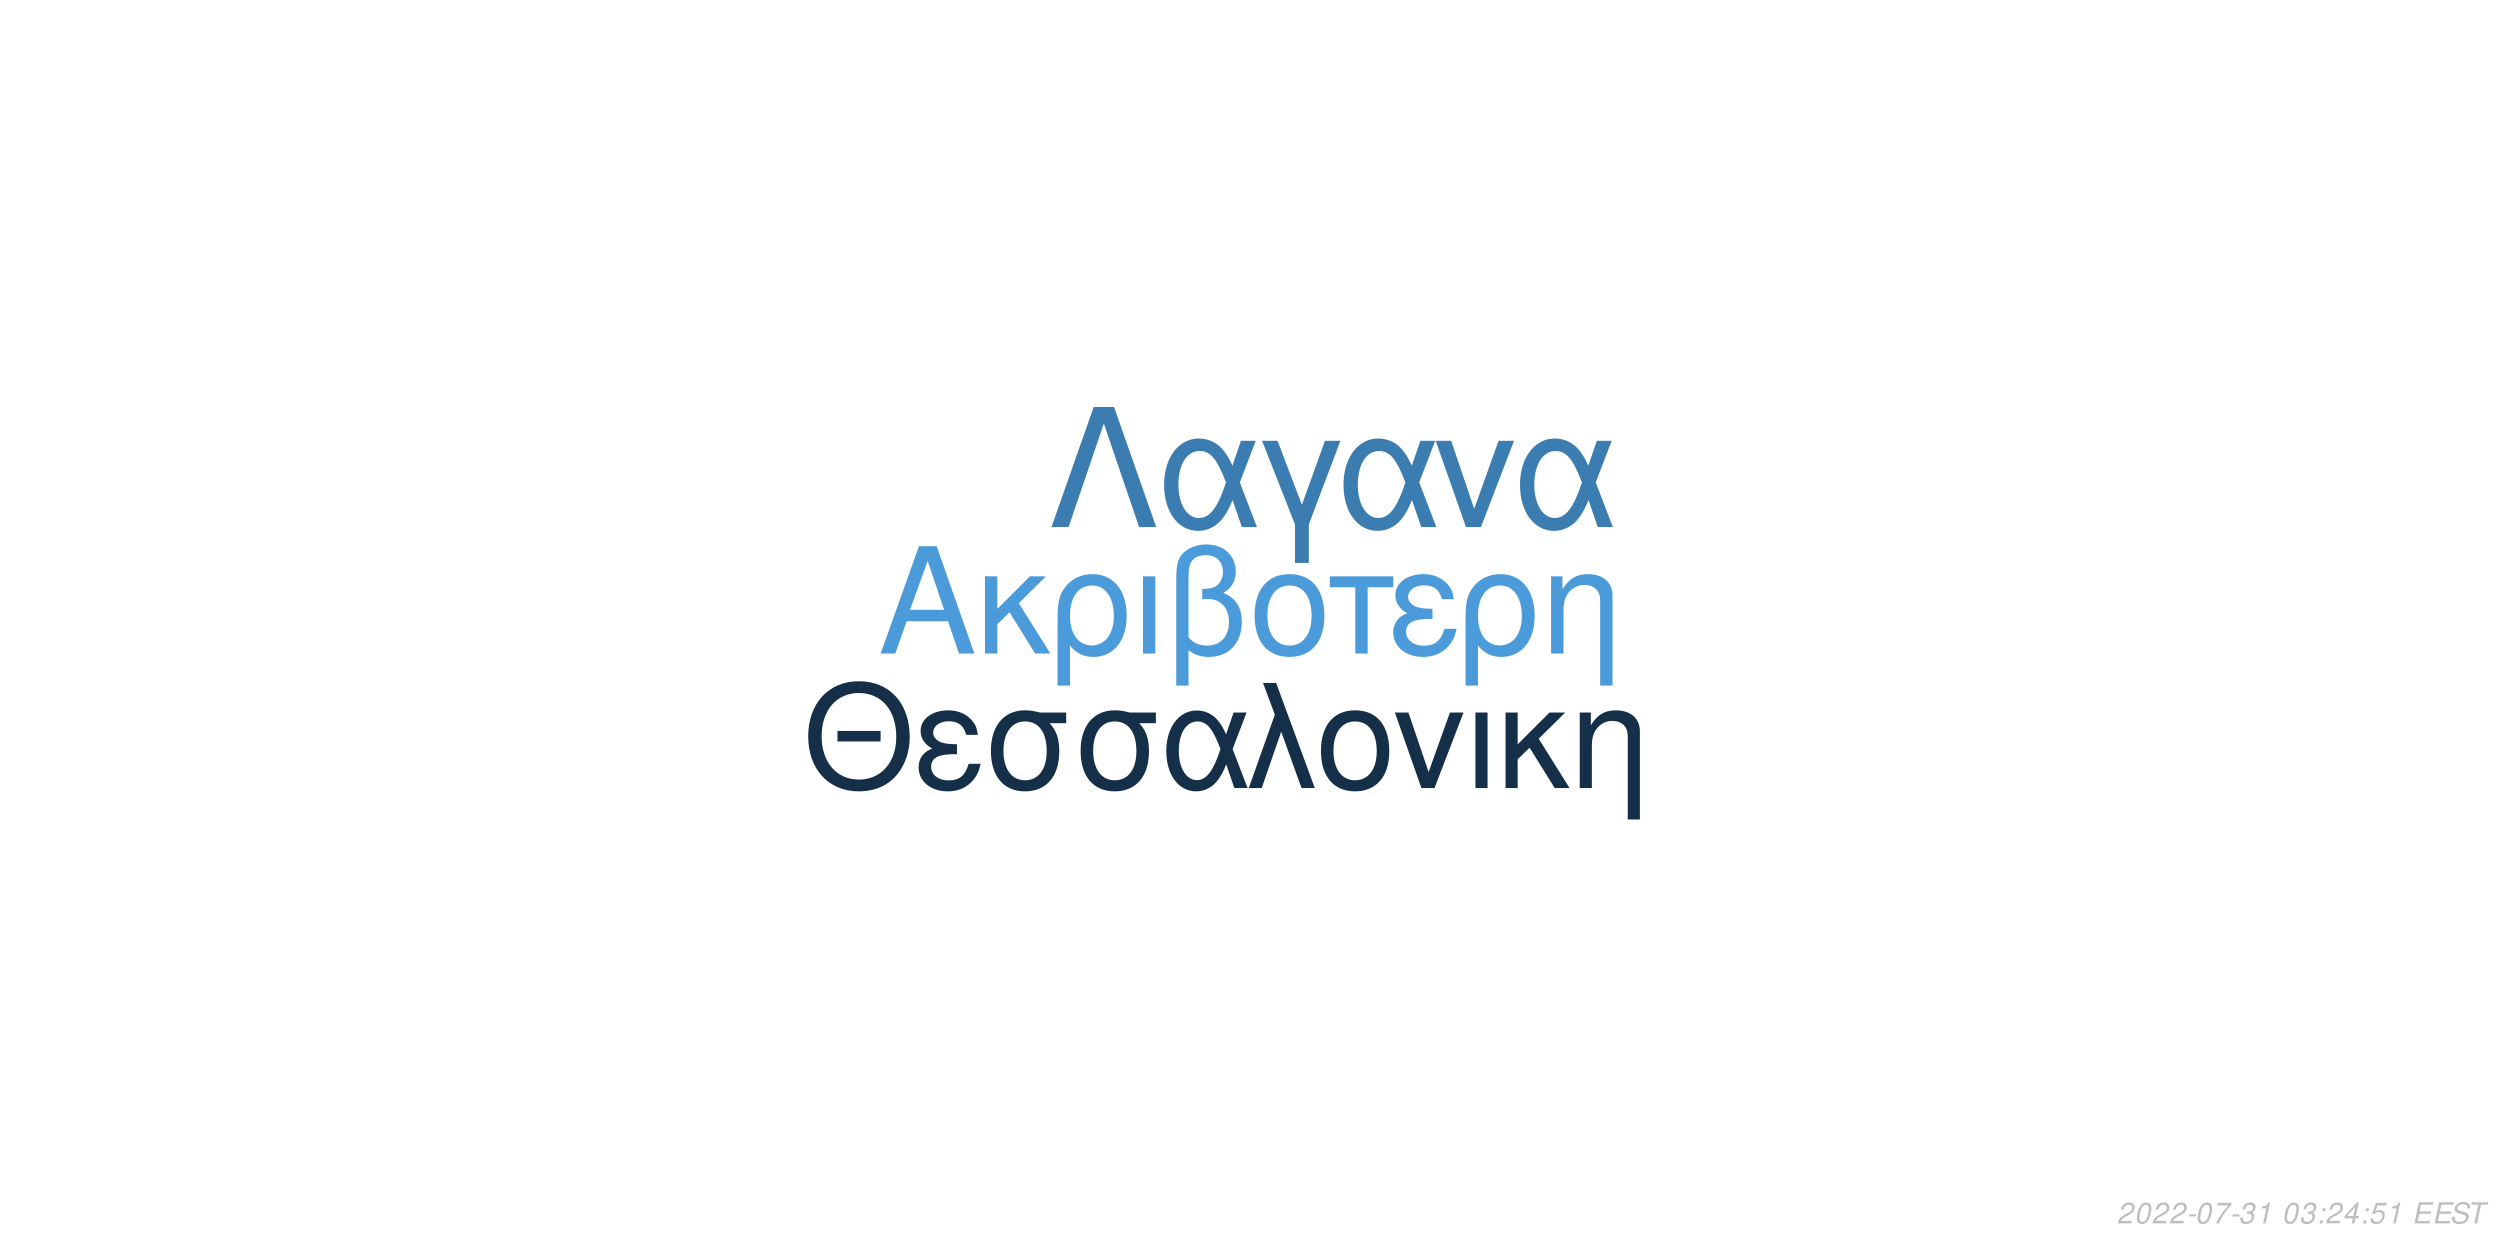
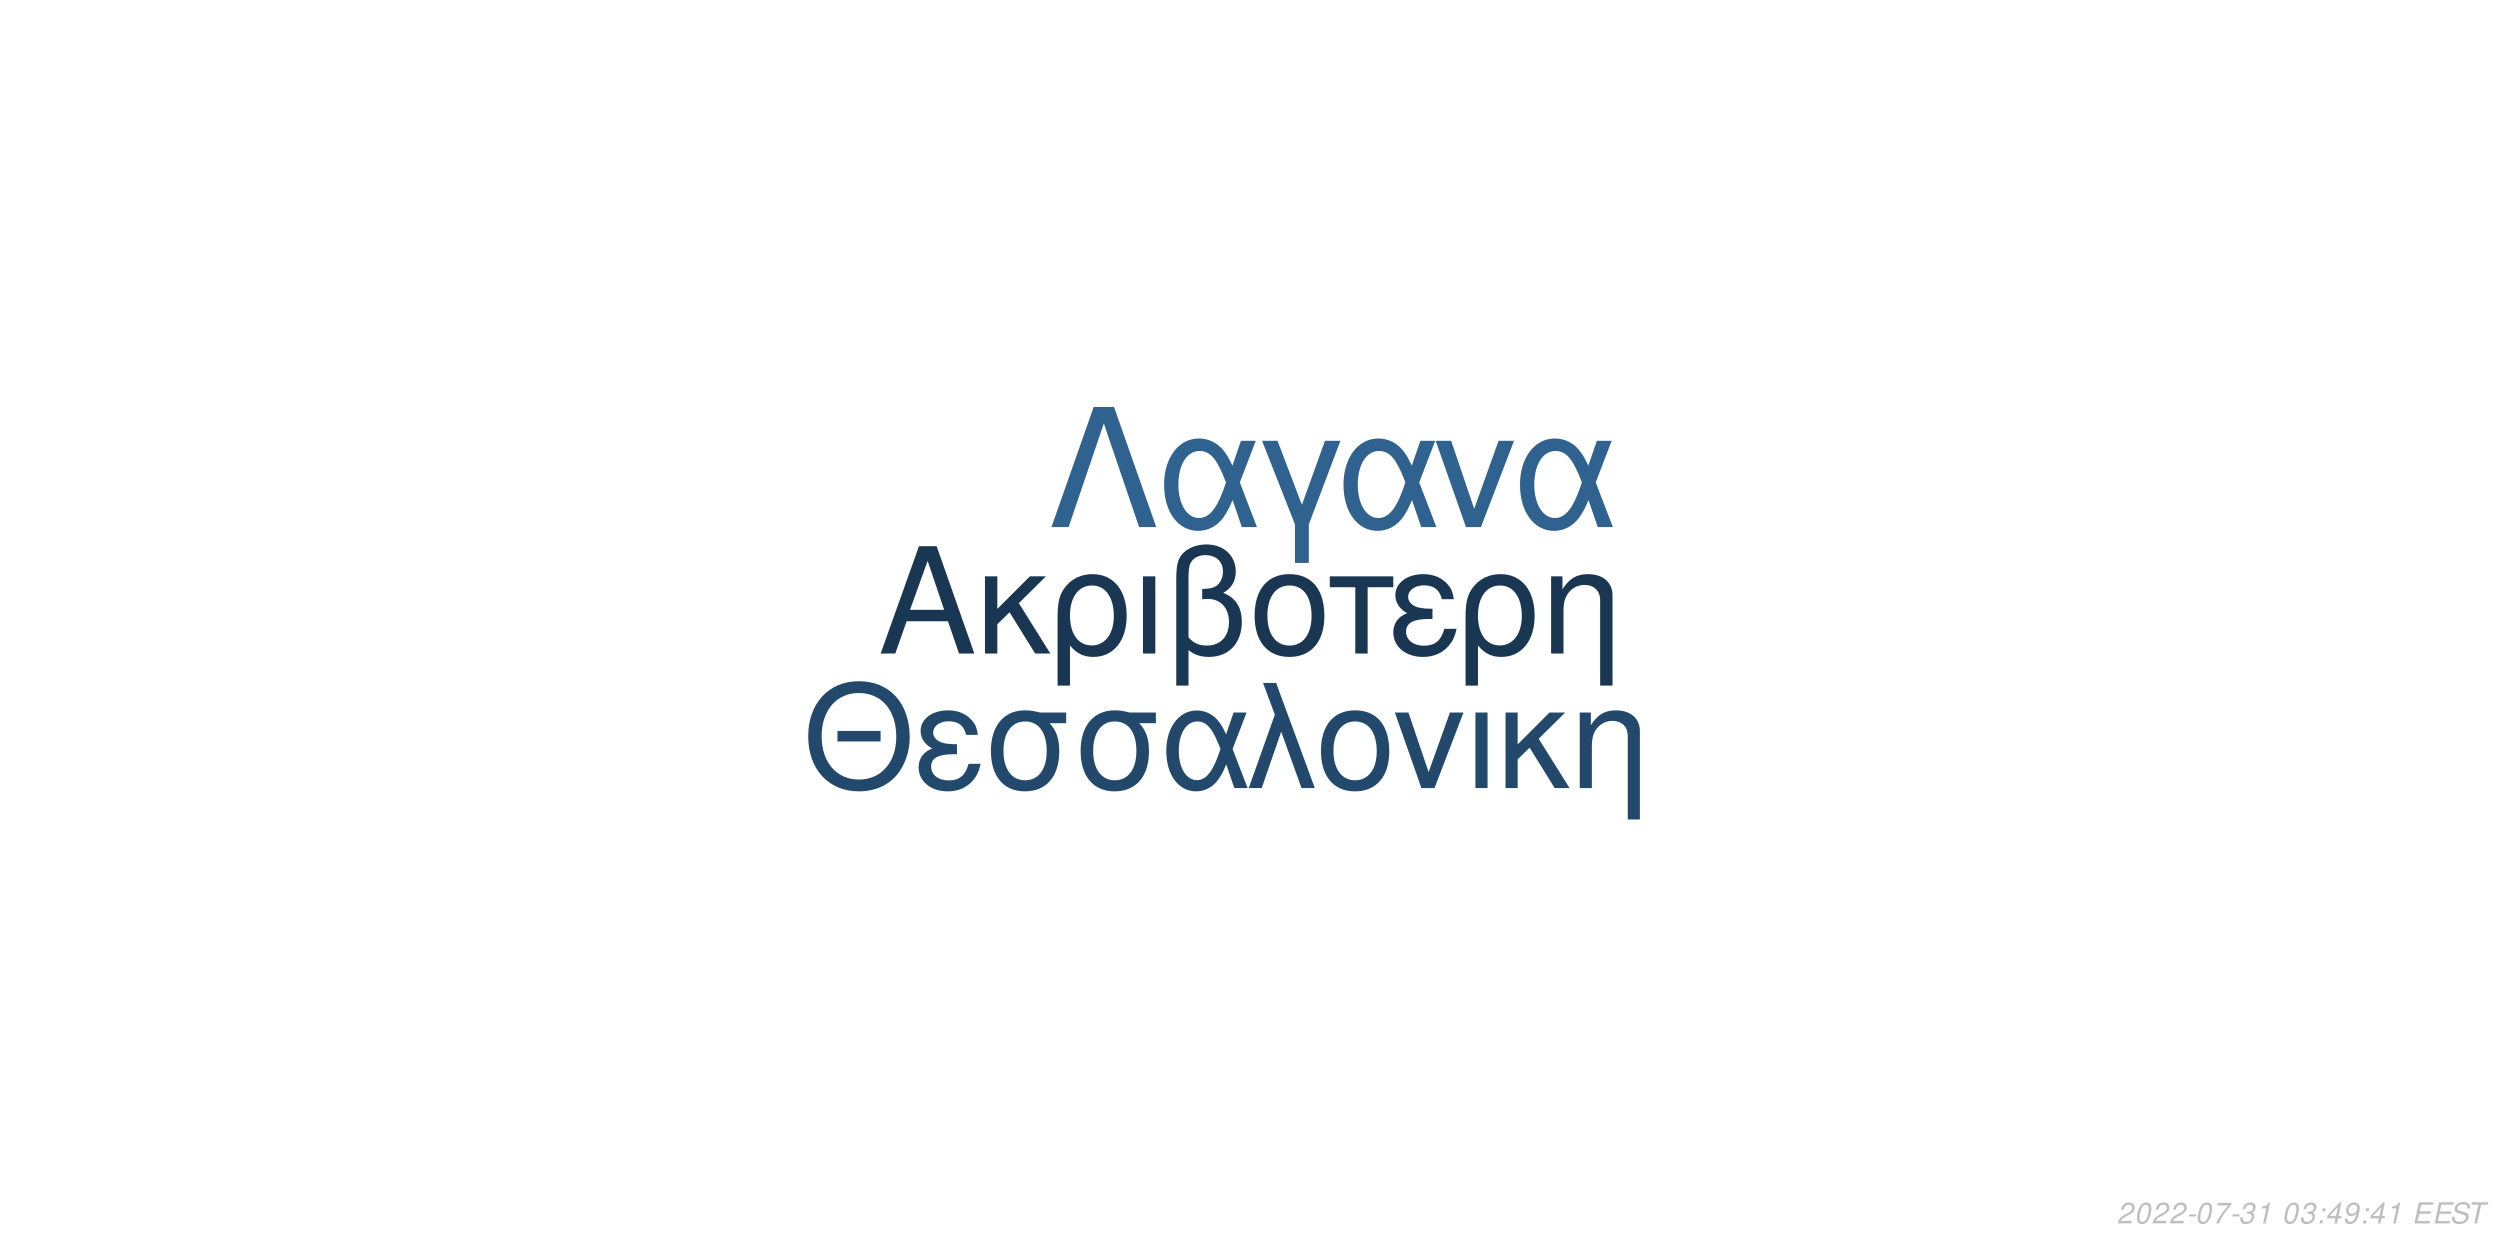
<svg xmlns="http://www.w3.org/2000/svg" xmlns:xlink="http://www.w3.org/1999/xlink" width="864pt" height="432pt" viewBox="0 0 864 432" version="1.1">
  <defs>
    <g>
      <symbol overflow="visible" id="glyph0-0">
        <path style="stroke:none;" d="" />
      </symbol>
      <symbol overflow="visible" id="glyph0-1">
        <path style="stroke:none;" d="M 24.125 -11.141 L 27.938 0 L 33.234 0 L 20.203 -37.094 L 14.094 -37.094 L 0.859 0 L 5.906 0 L 9.828 -11.141 Z M 22.797 -15.109 L 11 -15.109 L 17.094 -32.016 Z M 22.797 -15.109 " />
      </symbol>
      <symbol overflow="visible" id="glyph0-2">
        <path style="stroke:none;" d="M 7.172 -15.422 L 7.172 -26.672 L 2.906 -26.672 L 2.906 0 L 7.172 0 L 7.172 -10.125 L 11.406 -14.25 L 20.25 0 L 25.5 0 L 14.609 -17.406 L 23.969 -26.672 L 18.422 -26.672 Z M 7.172 -15.422 " />
      </symbol>
      <symbol overflow="visible" id="glyph0-3">
        <path style="stroke:none;" d="M 3 11.094 L 7.281 11.094 L 7.281 -2.797 C 9.516 -0.047 11.953 1.172 15.375 1.172 C 22.344 1.172 26.875 -4.422 26.875 -13.031 C 26.875 -21.891 22.297 -27.438 15.062 -27.438 C 11.297 -27.438 7.984 -25.906 5.797 -23.156 C 3.672 -20.516 3 -17.969 3 -12.359 Z M 14.906 -23.516 C 19.547 -23.516 22.438 -19.438 22.438 -12.922 C 22.438 -6.812 19.391 -2.797 14.812 -2.797 C 10.172 -2.797 7.281 -6.766 7.281 -13.125 C 7.281 -19.484 10.234 -23.516 14.906 -23.516 Z M 14.906 -23.516 " />
      </symbol>
      <symbol overflow="visible" id="glyph0-4">
        <path style="stroke:none;" d="M 3.516 0 L 7.781 0 L 7.781 -26.672 L 3.516 -26.672 Z M 3.516 0 " />
      </symbol>
      <symbol overflow="visible" id="glyph0-5">
        <path style="stroke:none;" d="M 4.016 11.094 L 8.25 11.094 L 8.25 -1.172 C 10.172 0.406 12.422 1.172 15.312 1.172 C 22.188 1.172 26.672 -3.609 26.672 -10.891 C 26.672 -15.984 24.578 -19.234 20.25 -20.969 C 23.109 -22.547 24.578 -25.031 24.578 -28.344 C 24.578 -33.844 20.406 -37.703 14.453 -37.703 C 10.938 -37.703 7.734 -36.391 6 -34.25 C 4.484 -32.422 4.016 -30.328 4.016 -25.391 Z M 8.25 -25.656 C 8.25 -29.359 8.5 -30.844 9.469 -32.062 C 10.375 -33.281 12.156 -34 14.094 -34 C 17.812 -34 20.156 -31.812 20.156 -28.297 C 20.156 -25.953 18.984 -23.812 17.297 -23.047 C 16.281 -22.547 15.469 -22.438 12.984 -22.297 L 12.984 -18.781 C 13.734 -18.828 14.344 -18.875 14.969 -18.875 C 19.344 -18.875 22.234 -15.719 22.234 -10.891 C 22.234 -5.906 19.281 -2.75 14.656 -2.75 C 11.953 -2.75 9.922 -3.609 8.25 -5.594 Z M 8.25 -25.656 " />
      </symbol>
      <symbol overflow="visible" id="glyph0-6">
        <path style="stroke:none;" d="M 14.094 -27.438 C 6.562 -27.438 2.094 -22.094 2.094 -13.125 C 2.094 -4.125 6.562 1.172 14.141 1.172 C 21.672 1.172 26.203 -4.172 26.203 -12.922 C 26.203 -22.188 21.828 -27.438 14.094 -27.438 Z M 14.141 -23.516 C 18.938 -23.516 21.781 -19.594 21.781 -12.984 C 21.781 -6.672 18.828 -2.75 14.141 -2.75 C 9.422 -2.75 6.516 -6.672 6.516 -13.125 C 6.516 -19.594 9.422 -23.516 14.141 -23.516 Z M 14.141 -23.516 " />
      </symbol>
      <symbol overflow="visible" id="glyph0-7">
        <path style="stroke:none;" d="M 7.891 0 L 12.156 0 L 12.156 -22.906 L 21.016 -22.906 L 21.016 -26.672 L -0.922 -26.672 L -0.922 -22.906 L 7.891 -22.906 Z M 7.891 0 " />
      </symbol>
      <symbol overflow="visible" id="glyph0-8">
        <path style="stroke:none;" d="M 14.562 -15.469 C 11.344 -15.469 9.562 -15.781 8.297 -16.438 C 6.922 -17.203 6.156 -18.328 6.156 -19.547 C 6.156 -21.891 8.453 -23.562 11.656 -23.562 C 15.062 -23.562 16.953 -22.094 17.812 -18.781 L 21.938 -18.781 C 21.578 -21.266 21.062 -22.5 19.797 -23.922 C 17.812 -26.203 14.906 -27.438 11.453 -27.438 C 5.797 -27.438 1.734 -24.375 1.734 -20.203 C 1.734 -17.609 3.156 -15.375 5.859 -13.938 C 2.797 -12.875 1.016 -10.484 1.016 -7.328 C 1.016 -2.391 5.297 1.172 11.25 1.172 C 14.969 1.172 17.906 -0.109 20.156 -2.641 C 21.578 -4.328 22.297 -5.797 22.906 -8.547 L 18.672 -8.547 C 17.5 -4.422 15.422 -2.703 11.609 -2.703 C 7.938 -2.703 5.438 -4.688 5.438 -7.578 C 5.438 -10.578 7.938 -11.953 13.484 -11.953 C 13.641 -11.953 14.094 -11.953 14.562 -11.906 Z M 14.562 -15.469 " />
      </symbol>
      <symbol overflow="visible" id="glyph0-9">
        <path style="stroke:none;" d="M 3.562 -26.672 L 3.562 0 L 7.844 0 L 7.844 -14.703 C 7.844 -17.906 8.5 -19.891 10.031 -21.531 C 11.406 -22.953 13.188 -23.719 15.062 -23.719 C 18.375 -23.719 20.516 -21.672 20.516 -18.469 L 20.516 11.094 L 24.781 11.094 L 24.781 -20.156 C 24.781 -24.578 21.469 -27.438 16.328 -27.438 C 12.359 -27.438 9.828 -25.906 7.484 -22.188 L 7.484 -26.672 Z M 3.562 -26.672 " />
      </symbol>
      <symbol overflow="visible" id="glyph1-0">
        <path style="stroke:none;" d="" />
      </symbol>
      <symbol overflow="visible" id="glyph1-1">
        <path style="stroke:none;" d="M 26.859 -19.734 L 11.953 -19.734 L 11.953 -16.094 L 26.859 -16.094 Z M 19.328 -36.922 C 8.922 -36.922 1.844 -29.25 1.844 -17.891 C 1.844 -6.484 8.875 1.141 19.391 1.141 C 23.812 1.141 27.703 -0.203 30.641 -2.688 C 34.578 -6.031 36.922 -11.656 36.922 -17.594 C 36.922 -29.297 30 -36.922 19.328 -36.922 Z M 19.328 -32.844 C 27.203 -32.844 32.281 -26.906 32.281 -17.688 C 32.281 -8.922 27.062 -2.938 19.391 -2.938 C 11.609 -2.938 6.484 -8.922 6.484 -17.891 C 6.484 -26.859 11.609 -32.844 19.328 -32.844 Z M 19.328 -32.844 " />
      </symbol>
      <symbol overflow="visible" id="glyph1-2">
        <path style="stroke:none;" d="M 14.25 -15.141 C 11.109 -15.141 9.375 -15.453 8.125 -16.094 C 6.781 -16.844 6.031 -17.938 6.031 -19.141 C 6.031 -21.422 8.266 -23.078 11.406 -23.078 C 14.75 -23.078 16.594 -21.625 17.438 -18.391 L 21.469 -18.391 C 21.125 -20.828 20.625 -22.031 19.391 -23.422 C 17.438 -25.656 14.594 -26.859 11.219 -26.859 C 5.688 -26.859 1.688 -23.875 1.688 -19.781 C 1.688 -17.234 3.094 -15.047 5.734 -13.656 C 2.734 -12.609 1 -10.266 1 -7.172 C 1 -2.344 5.188 1.141 11.016 1.141 C 14.656 1.141 17.547 -0.094 19.734 -2.594 C 21.125 -4.234 21.828 -5.688 22.422 -8.375 L 18.281 -8.375 C 17.141 -4.328 15.094 -2.641 11.359 -2.641 C 7.766 -2.641 5.328 -4.578 5.328 -7.422 C 5.328 -10.359 7.766 -11.703 13.203 -11.703 C 13.359 -11.703 13.797 -11.703 14.25 -11.656 Z M 14.25 -15.141 " />
      </symbol>
      <symbol overflow="visible" id="glyph1-3">
        <path style="stroke:none;" d="M 29 -26.109 L 19.938 -26.109 C 17.594 -26.703 16.438 -26.859 14.703 -26.859 C 7.469 -26.859 2.984 -21.469 2.984 -12.859 C 2.984 -4.031 7.375 1.141 14.797 1.141 C 22.172 1.141 26.609 -4.078 26.609 -12.656 C 26.609 -17.047 25.656 -19.828 23.266 -22.422 L 29 -22.422 Z M 14.797 -23.016 C 19.531 -23.016 22.266 -19.234 22.266 -12.75 C 22.266 -6.531 19.438 -2.688 14.797 -2.688 C 10.172 -2.688 7.328 -6.531 7.328 -12.859 C 7.328 -19.188 10.172 -23.016 14.797 -23.016 Z M 14.797 -23.016 " />
      </symbol>
      <symbol overflow="visible" id="glyph1-4">
        <path style="stroke:none;" d="M 29.344 -26.109 L 24.859 -26.109 L 22.266 -18.578 C 21.125 -21.031 20.484 -22.125 19.328 -23.469 C 17.547 -25.609 14.906 -26.812 12.156 -26.812 C 5.984 -26.812 1.594 -20.984 1.594 -12.812 C 1.594 -4.578 5.828 1.141 11.906 1.141 C 14.953 1.141 17.734 -0.344 19.625 -3.047 C 20.672 -4.531 21.281 -5.688 22.328 -8.172 L 25.109 0 L 29.703 0 L 24.516 -13.5 Z M 20.328 -13.5 C 17.891 -5.922 15.453 -2.734 12.156 -2.734 C 8.516 -2.734 5.922 -6.922 5.922 -12.812 C 5.922 -18.938 8.516 -23.016 12.359 -23.016 C 15.594 -23.016 17.688 -20.531 20.328 -13.5 Z M 20.328 -13.5 " />
      </symbol>
      <symbol overflow="visible" id="glyph1-5">
        <path style="stroke:none;" d="M 1.094 0 L 5.578 0 L 12.312 -19.484 L 19.328 0 L 23.922 0 L 10.562 -36.328 L 6.031 -36.328 L 10.109 -25.359 Z M 1.094 0 " />
      </symbol>
      <symbol overflow="visible" id="glyph1-6">
        <path style="stroke:none;" d="M 13.797 -26.859 C 6.422 -26.859 2.047 -21.625 2.047 -12.859 C 2.047 -4.031 6.422 1.141 13.859 1.141 C 21.234 1.141 25.656 -4.078 25.656 -12.656 C 25.656 -21.719 21.375 -26.859 13.797 -26.859 Z M 13.859 -23.016 C 18.531 -23.016 21.328 -19.188 21.328 -12.703 C 21.328 -6.531 18.438 -2.688 13.859 -2.688 C 9.219 -2.688 6.375 -6.531 6.375 -12.859 C 6.375 -19.188 9.219 -23.016 13.859 -23.016 Z M 13.859 -23.016 " />
      </symbol>
      <symbol overflow="visible" id="glyph1-7">
        <path style="stroke:none;" d="M 14.297 0 L 24.312 -26.109 L 19.625 -26.109 L 12.25 -5.531 L 5.281 -26.109 L 0.594 -26.109 L 9.766 0 Z M 14.297 0 " />
      </symbol>
      <symbol overflow="visible" id="glyph1-8">
        <path style="stroke:none;" d="M 3.438 0 L 7.625 0 L 7.625 -26.109 L 3.438 -26.109 Z M 3.438 0 " />
      </symbol>
      <symbol overflow="visible" id="glyph1-9">
        <path style="stroke:none;" d="M 7.031 -15.094 L 7.031 -26.109 L 2.844 -26.109 L 2.844 0 L 7.031 0 L 7.031 -9.922 L 11.156 -13.953 L 19.828 0 L 24.969 0 L 14.297 -17.047 L 23.469 -26.109 L 18.031 -26.109 Z M 7.031 -15.094 " />
      </symbol>
      <symbol overflow="visible" id="glyph1-10">
        <path style="stroke:none;" d="M 3.484 -26.109 L 3.484 0 L 7.672 0 L 7.672 -14.406 C 7.672 -17.547 8.328 -19.484 9.812 -21.078 C 11.156 -22.469 12.906 -23.219 14.75 -23.219 C 17.984 -23.219 20.078 -21.234 20.078 -18.094 L 20.078 10.859 L 24.266 10.859 L 24.266 -19.734 C 24.266 -24.062 21.031 -26.859 16 -26.859 C 12.109 -26.859 9.609 -25.359 7.328 -21.719 L 7.328 -26.109 Z M 3.484 -26.109 " />
      </symbol>
      <symbol overflow="visible" id="glyph2-0">
        <path style="stroke:none;" d="" />
      </symbol>
      <symbol overflow="visible" id="glyph2-1">
        <path style="stroke:none;" d="M 22.531 -41.484 L 15.484 -41.484 L 0.906 0 L 6.828 0 L 19 -35.797 L 31.188 0 L 37.109 0 Z M 22.531 -41.484 " />
      </symbol>
      <symbol overflow="visible" id="glyph2-2">
        <path style="stroke:none;" d="M 33.516 -29.812 L 28.391 -29.812 L 25.438 -21.219 C 24.125 -24.016 23.391 -25.266 22.078 -26.797 C 20.031 -29.25 17.016 -30.609 13.891 -30.609 C 6.828 -30.609 1.828 -23.953 1.828 -14.625 C 1.828 -5.234 6.656 1.312 13.594 1.312 C 17.078 1.312 20.266 -0.391 22.422 -3.469 C 23.609 -5.172 24.297 -6.484 25.5 -9.328 L 28.688 0 L 33.922 0 L 28 -15.422 Z M 23.219 -15.422 C 20.422 -6.766 17.641 -3.125 13.891 -3.125 C 9.734 -3.125 6.766 -7.906 6.766 -14.625 C 6.766 -21.625 9.734 -26.297 14.109 -26.297 C 17.812 -26.297 20.203 -23.453 23.219 -15.422 Z M 23.219 -15.422 " />
      </symbol>
      <symbol overflow="visible" id="glyph2-3">
        <path style="stroke:none;" d="M 12.062 12.406 L 16.844 12.406 L 16.844 -0.906 L 27.766 -29.812 L 22.422 -29.812 L 14.453 -7.688 L 6.031 -29.812 L 0.688 -29.812 L 12.062 -0.906 Z M 12.062 12.406 " />
      </symbol>
      <symbol overflow="visible" id="glyph2-4">
        <path style="stroke:none;" d="M 16.328 0 L 27.766 -29.812 L 22.422 -29.812 L 14 -6.312 L 6.031 -29.812 L 0.688 -29.812 L 11.156 0 Z M 16.328 0 " />
      </symbol>
      <symbol overflow="visible" id="glyph3-0">
        <path style="stroke:none;" d="" />
      </symbol>
      <symbol overflow="visible" id="glyph3-1">
        <path style="stroke:none;" d="M 5.234 -0.875 L 1.469 -0.875 C 1.641 -1.375 2.203 -1.891 3.109 -2.344 L 4.234 -2.938 C 5.562 -3.625 6.219 -4.469 6.219 -5.484 C 6.219 -5.938 6.062 -6.359 5.797 -6.656 C 5.469 -7.047 4.984 -7.234 4.312 -7.234 C 2.766 -7.234 1.891 -6.453 1.484 -4.734 L 2.375 -4.734 C 2.484 -5.188 2.609 -5.484 2.797 -5.75 C 3.094 -6.203 3.609 -6.453 4.188 -6.453 C 4.891 -6.453 5.344 -6.031 5.344 -5.375 C 5.344 -4.703 4.859 -4.094 4.016 -3.656 L 2.984 -3.125 C 1.234 -2.188 0.797 -1.656 0.344 -0.016 L 5.047 -0.016 Z M 5.234 -0.875 " />
      </symbol>
      <symbol overflow="visible" id="glyph3-2">
        <path style="stroke:none;" d="M 4.203 -7.234 C 3.375 -7.234 2.688 -6.812 2.125 -5.984 C 1.484 -5.047 0.984 -3.188 0.984 -1.734 C 0.984 -1.109 1.172 -0.562 1.484 -0.266 C 1.797 0.047 2.281 0.234 2.766 0.234 C 3.625 0.234 4.281 -0.156 4.859 -1.016 C 5.516 -1.953 6 -3.797 6 -5.266 C 6 -6.5 5.328 -7.234 4.203 -7.234 Z M 4.094 -6.453 C 4.734 -6.453 5.125 -5.984 5.125 -5.156 C 5.125 -4.203 4.781 -2.625 4.406 -1.812 C 3.984 -0.938 3.516 -0.547 2.875 -0.547 C 2.25 -0.547 1.875 -1.031 1.875 -1.828 C 1.875 -2.797 2.203 -4.344 2.594 -5.203 C 2.984 -6.047 3.453 -6.453 4.094 -6.453 Z M 4.094 -6.453 " />
      </symbol>
      <symbol overflow="visible" id="glyph3-3">
        <path style="stroke:none;" d="M 3.516 -3.125 L 1.125 -3.125 L 0.969 -2.406 L 3.359 -2.406 Z M 3.516 -3.125 " />
      </symbol>
      <symbol overflow="visible" id="glyph3-4">
        <path style="stroke:none;" d="M 6.703 -7.094 L 1.953 -7.094 L 1.766 -6.219 L 5.594 -6.219 C 3.344 -3.688 2.266 -2.109 1.375 0 L 2.344 0 C 3.031 -1.906 4.828 -4.594 6.547 -6.281 Z M 6.703 -7.094 " />
      </symbol>
      <symbol overflow="visible" id="glyph3-5">
        <path style="stroke:none;" d="M 2.922 -3.312 C 3.125 -3.344 3.234 -3.344 3.375 -3.344 C 4.203 -3.344 4.688 -3 4.688 -2.406 C 4.688 -1.312 3.906 -0.547 2.781 -0.547 C 2.047 -0.547 1.594 -0.938 1.594 -1.562 C 1.594 -1.719 1.609 -1.844 1.656 -2.094 L 0.766 -2.094 C 0.734 -1.797 0.719 -1.641 0.719 -1.469 C 0.719 -0.375 1.406 0.234 2.641 0.234 C 3.547 0.234 4.297 -0.078 4.812 -0.656 C 5.266 -1.156 5.562 -1.875 5.562 -2.547 C 5.562 -3.125 5.344 -3.453 4.797 -3.734 C 5.641 -4.234 6.016 -4.844 6.016 -5.734 C 6.016 -6.656 5.312 -7.234 4.203 -7.234 C 3.375 -7.234 2.672 -6.938 2.188 -6.375 C 1.891 -6.031 1.703 -5.641 1.516 -4.906 L 2.391 -4.906 C 2.5 -5.359 2.594 -5.594 2.734 -5.812 C 3.047 -6.234 3.516 -6.453 4.078 -6.453 C 4.734 -6.453 5.141 -6.125 5.141 -5.578 C 5.141 -5.188 5.016 -4.797 4.797 -4.547 C 4.516 -4.234 4 -4.062 3.266 -4.062 L 3.078 -4.062 Z M 2.922 -3.312 " />
      </symbol>
      <symbol overflow="visible" id="glyph3-6">
        <path style="stroke:none;" d="M 3.703 -5.188 L 2.594 0 L 3.469 0 L 5.016 -7.234 L 4.438 -7.234 C 3.906 -6.156 3.688 -6.016 2.234 -5.812 L 2.109 -5.188 Z M 3.703 -5.188 " />
      </symbol>
      <symbol overflow="visible" id="glyph3-7">
        <path style="stroke:none;" d="" />
      </symbol>
      <symbol overflow="visible" id="glyph3-8">
        <path style="stroke:none;" d="M 2.359 -1.031 L 1.312 -1.031 L 1.094 0 L 2.141 0 Z M 3.266 -5.234 L 2.219 -5.234 L 2 -4.203 L 3.047 -4.203 Z M 3.266 -5.234 " />
      </symbol>
      <symbol overflow="visible" id="glyph3-9">
        <path style="stroke:none;" d="M 3.625 -1.75 L 3.266 0 L 4.141 0 L 4.516 -1.75 L 5.562 -1.75 L 5.734 -2.531 L 4.688 -2.531 L 5.688 -7.234 L 5.016 -7.234 L 0.844 -2.672 L 0.641 -1.75 Z M 3.797 -2.531 L 1.594 -2.531 L 4.469 -5.703 Z M 3.797 -2.531 " />
      </symbol>
      <symbol overflow="visible" id="glyph3-10">
-         <path style="stroke:none;" d="M 6.297 -7.094 L 2.594 -7.094 L 1.234 -3.234 L 2.047 -3.234 C 2.656 -3.766 2.938 -3.906 3.531 -3.906 C 4.328 -3.906 4.797 -3.453 4.797 -2.688 C 4.797 -1.438 3.969 -0.547 2.828 -0.547 C 2.031 -0.547 1.609 -0.938 1.578 -1.734 L 0.703 -1.734 L 0.703 -1.516 C 0.703 -0.938 0.844 -0.547 1.188 -0.266 C 1.562 0.062 2.078 0.234 2.703 0.234 C 3.656 0.234 4.391 -0.156 4.984 -0.922 C 5.422 -1.5 5.672 -2.234 5.672 -2.953 C 5.672 -4 4.938 -4.672 3.812 -4.672 C 3.328 -4.672 2.906 -4.547 2.406 -4.234 L 3.109 -6.219 L 6.109 -6.219 Z M 6.297 -7.094 " />
+         <path style="stroke:none;" d="M 0.844 -1.656 C 0.844 -1.547 0.844 -1.438 0.844 -1.375 C 0.844 -0.406 1.531 0.234 2.578 0.234 C 3.203 0.234 3.766 0.016 4.297 -0.438 C 4.938 -1 5.312 -1.656 5.594 -2.719 C 5.844 -3.672 6.016 -4.766 6.016 -5.375 C 6.016 -5.844 5.844 -6.328 5.547 -6.656 C 5.203 -7.031 4.703 -7.234 4.062 -7.234 C 2.516 -7.234 1.297 -5.938 1.297 -4.266 C 1.297 -3.203 1.984 -2.547 3.047 -2.547 C 3.484 -2.547 3.953 -2.672 4.281 -2.891 C 4.406 -2.984 4.547 -3.078 4.828 -3.344 C 4.438 -1.484 3.703 -0.547 2.703 -0.547 C 2.109 -0.547 1.719 -0.938 1.719 -1.547 L 1.719 -1.656 Z M 3.953 -6.453 C 4.625 -6.453 5.141 -5.953 5.141 -5.281 C 5.141 -4.188 4.312 -3.312 3.297 -3.312 C 2.594 -3.312 2.172 -3.734 2.172 -4.453 C 2.172 -5.562 2.984 -6.453 3.953 -6.453 Z M 3.953 -6.453 " />
      </symbol>
      <symbol overflow="visible" id="glyph3-11">
        <path style="stroke:none;" d="M 2.547 -3.312 L 6.5 -3.312 L 6.688 -4.141 L 2.719 -4.141 L 3.219 -6.469 L 7.344 -6.469 L 7.516 -7.297 L 2.453 -7.297 L 0.906 0 L 6.125 0 L 6.297 -0.812 L 2.016 -0.812 Z M 2.547 -3.312 " />
      </symbol>
      <symbol overflow="visible" id="glyph3-12">
        <path style="stroke:none;" d="M 7.062 -5.156 C 7.125 -5.438 7.141 -5.562 7.141 -5.703 C 7.141 -6.156 6.938 -6.594 6.594 -6.891 C 6.188 -7.25 5.656 -7.406 4.875 -7.406 C 3.844 -7.406 3.047 -7.125 2.5 -6.562 C 2.094 -6.141 1.781 -5.438 1.781 -4.922 C 1.781 -4.297 2.219 -3.766 2.891 -3.562 L 4.594 -3.094 C 5.406 -2.859 5.734 -2.578 5.734 -2.094 C 5.734 -1.781 5.547 -1.406 5.266 -1.141 C 4.844 -0.766 4.266 -0.578 3.453 -0.578 C 2.328 -0.578 1.812 -0.984 1.812 -1.906 C 1.812 -2.047 1.812 -2.125 1.844 -2.312 L 0.984 -2.312 C 0.906 -2.062 0.891 -1.906 0.891 -1.688 C 0.891 -0.484 1.797 0.234 3.297 0.234 C 4.359 0.234 5.234 -0.062 5.812 -0.609 C 6.344 -1.078 6.688 -1.797 6.688 -2.375 C 6.688 -2.641 6.609 -2.906 6.453 -3.156 C 6.234 -3.5 5.938 -3.703 5.469 -3.828 L 3.75 -4.312 C 2.984 -4.547 2.734 -4.734 2.734 -5.188 C 2.734 -5.547 2.875 -5.844 3.188 -6.109 C 3.547 -6.438 4.031 -6.594 4.703 -6.594 C 5.266 -6.594 5.688 -6.484 5.906 -6.297 C 6.094 -6.125 6.219 -5.797 6.219 -5.516 C 6.219 -5.422 6.203 -5.344 6.188 -5.156 Z M 7.062 -5.156 " />
      </symbol>
      <symbol overflow="visible" id="glyph3-13">
        <path style="stroke:none;" d="M 4.938 -6.469 L 7.312 -6.469 L 7.484 -7.297 L 1.75 -7.297 L 1.578 -6.469 L 3.984 -6.469 L 2.609 0 L 3.547 0 Z M 4.938 -6.469 " />
      </symbol>
    </g>
  </defs>
  <g id="surface1">
    <rect x="0" y="0" width="864" height="432" style="fill:rgb(100%,100%,100%);fill-opacity:1;stroke:none;" />
-     <g style="fill:rgb(29.412%,60.392%,85.098%);fill-opacity:1;">
+     <g style="fill:rgb(9.804%,21.176%,32.157%);fill-opacity:1;">
      <use xlink:href="#glyph0-1" x="303.5" y="225.861" />
      <use xlink:href="#glyph0-2" x="337.5" y="225.861" />
      <use xlink:href="#glyph0-3" x="362.5" y="225.861" />
      <use xlink:href="#glyph0-4" x="391.5" y="225.861" />
      <use xlink:href="#glyph0-5" x="402.5" y="225.861" />
      <use xlink:href="#glyph0-6" x="431.5" y="225.861" />
      <use xlink:href="#glyph0-7" x="460.5" y="225.861" />
      <use xlink:href="#glyph0-8" x="480.5" y="225.861" />
      <use xlink:href="#glyph0-3" x="503.5" y="225.861" />
      <use xlink:href="#glyph0-9" x="532.5" y="225.861" />
    </g>
-     <g style="fill:rgb(8.235%,18.431%,28.235%);fill-opacity:1;">
+     <g style="fill:rgb(13.333%,28.627%,42.353%);fill-opacity:1;">
      <use xlink:href="#glyph1-1" x="277.473" y="272.354" />
      <use xlink:href="#glyph1-2" x="316.473" y="272.354" />
      <use xlink:href="#glyph1-3" x="339.473" y="272.354" />
      <use xlink:href="#glyph1-3" x="370.473" y="272.354" />
      <use xlink:href="#glyph1-4" x="401.473" y="272.354" />
      <use xlink:href="#glyph1-5" x="430.473" y="272.354" />
      <use xlink:href="#glyph1-6" x="454.473" y="272.354" />
      <use xlink:href="#glyph1-7" x="481.473" y="272.354" />
      <use xlink:href="#glyph1-8" x="506.473" y="272.354" />
      <use xlink:href="#glyph1-9" x="517.473" y="272.354" />
      <use xlink:href="#glyph1-10" x="542.473" y="272.354" />
    </g>
-     <g style="fill:rgb(23.529%,49.02%,69.412%);fill-opacity:1;">
+     <g style="fill:rgb(18.431%,38.431%,55.686%);fill-opacity:1;">
      <use xlink:href="#glyph2-1" x="362.484" y="182.152" />
      <use xlink:href="#glyph2-2" x="400.484" y="182.152" />
      <use xlink:href="#glyph2-3" x="435.484" y="182.152" />
      <use xlink:href="#glyph2-2" x="462.484" y="182.152" />
      <use xlink:href="#glyph2-4" x="495.484" y="182.152" />
      <use xlink:href="#glyph2-2" x="523.484" y="182.152" />
    </g>
    <g style="fill:rgb(74.51%,74.51%,74.51%);fill-opacity:1;">
      <use xlink:href="#glyph3-1" x="731.52" y="422.81" />
      <use xlink:href="#glyph3-2" x="737.52" y="422.81" />
      <use xlink:href="#glyph3-1" x="743.52" y="422.81" />
      <use xlink:href="#glyph3-1" x="749.52" y="422.81" />
      <use xlink:href="#glyph3-3" x="755.52" y="422.81" />
      <use xlink:href="#glyph3-2" x="758.52" y="422.81" />
      <use xlink:href="#glyph3-4" x="764.52" y="422.81" />
      <use xlink:href="#glyph3-3" x="770.52" y="422.81" />
      <use xlink:href="#glyph3-5" x="773.52" y="422.81" />
      <use xlink:href="#glyph3-6" x="779.52" y="422.81" />
      <use xlink:href="#glyph3-7" x="785.52" y="422.81" />
      <use xlink:href="#glyph3-2" x="788.52" y="422.81" />
      <use xlink:href="#glyph3-5" x="794.52" y="422.81" />
      <use xlink:href="#glyph3-8" x="800.52" y="422.81" />
-       <use xlink:href="#glyph3-1" x="803.52" y="422.81" />
-       <use xlink:href="#glyph3-9" x="809.52" y="422.81" />
+       <use xlink:href="#glyph3-9" x="803.52" y="422.81" />
+       <use xlink:href="#glyph3-10" x="809.52" y="422.81" />
      <use xlink:href="#glyph3-8" x="815.52" y="422.81" />
-       <use xlink:href="#glyph3-10" x="818.52" y="422.81" />
+       <use xlink:href="#glyph3-9" x="818.52" y="422.81" />
      <use xlink:href="#glyph3-6" x="824.52" y="422.81" />
      <use xlink:href="#glyph3-7" x="830.52" y="422.81" />
      <use xlink:href="#glyph3-11" x="833.52" y="422.81" />
      <use xlink:href="#glyph3-11" x="840.52" y="422.81" />
      <use xlink:href="#glyph3-12" x="846.52" y="422.81" />
      <use xlink:href="#glyph3-13" x="852.52" y="422.81" />
    </g>
  </g>
</svg>
